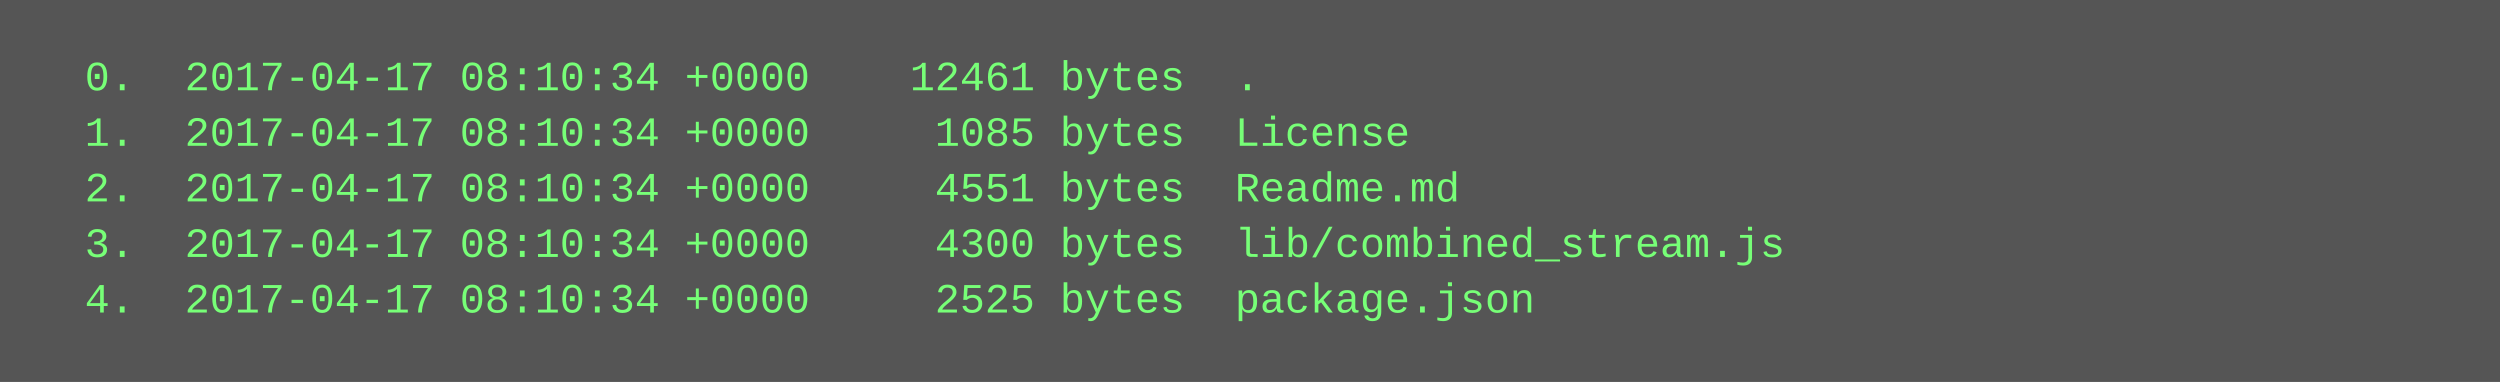
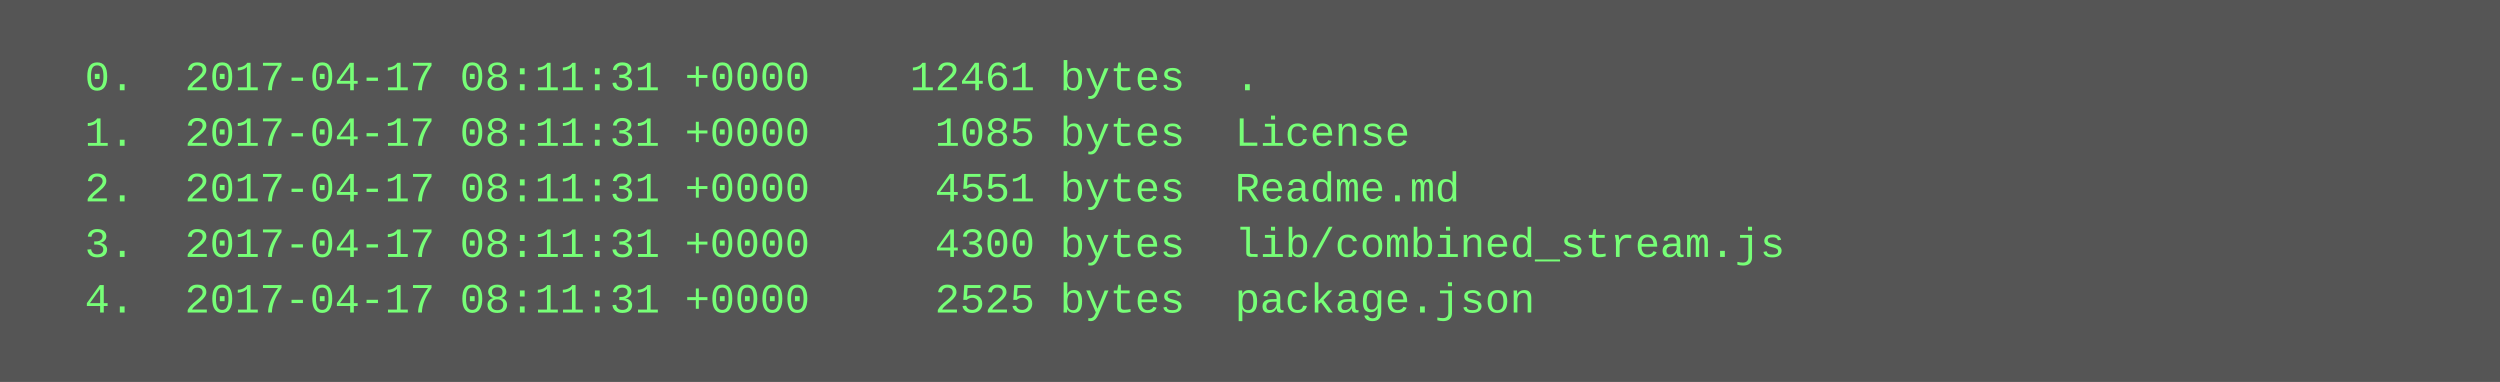
<svg xmlns="http://www.w3.org/2000/svg" height="110" width="720">
  <rect height="110" fill="#555" width="720" />
  <text fill="#7f7" font-family="Courier New" font-size="12" xml:space="preserve">
-     <tspan x="10" y="26">  0.  2017-04-17 08:10:34 +0000    12461 bytes  .</tspan>
-     <tspan x="10" y="42">  1.  2017-04-17 08:10:34 +0000     1085 bytes  License</tspan>
-     <tspan x="10" y="58">  2.  2017-04-17 08:10:34 +0000     4551 bytes  Readme.md</tspan>
-     <tspan x="10" y="74">  3.  2017-04-17 08:10:34 +0000     4300 bytes  lib/combined_stream.js</tspan>
-     <tspan x="10" y="90">  4.  2017-04-17 08:10:34 +0000     2525 bytes  package.json</tspan>
+     <tspan x="10" y="26">  0.  2017-04-17 08:11:31 +0000    12461 bytes  .</tspan>
+     <tspan x="10" y="42">  1.  2017-04-17 08:11:31 +0000     1085 bytes  License</tspan>
+     <tspan x="10" y="58">  2.  2017-04-17 08:11:31 +0000     4551 bytes  Readme.md</tspan>
+     <tspan x="10" y="74">  3.  2017-04-17 08:11:31 +0000     4300 bytes  lib/combined_stream.js</tspan>
+     <tspan x="10" y="90">  4.  2017-04-17 08:11:31 +0000     2525 bytes  package.json</tspan>
  </text>
</svg>
